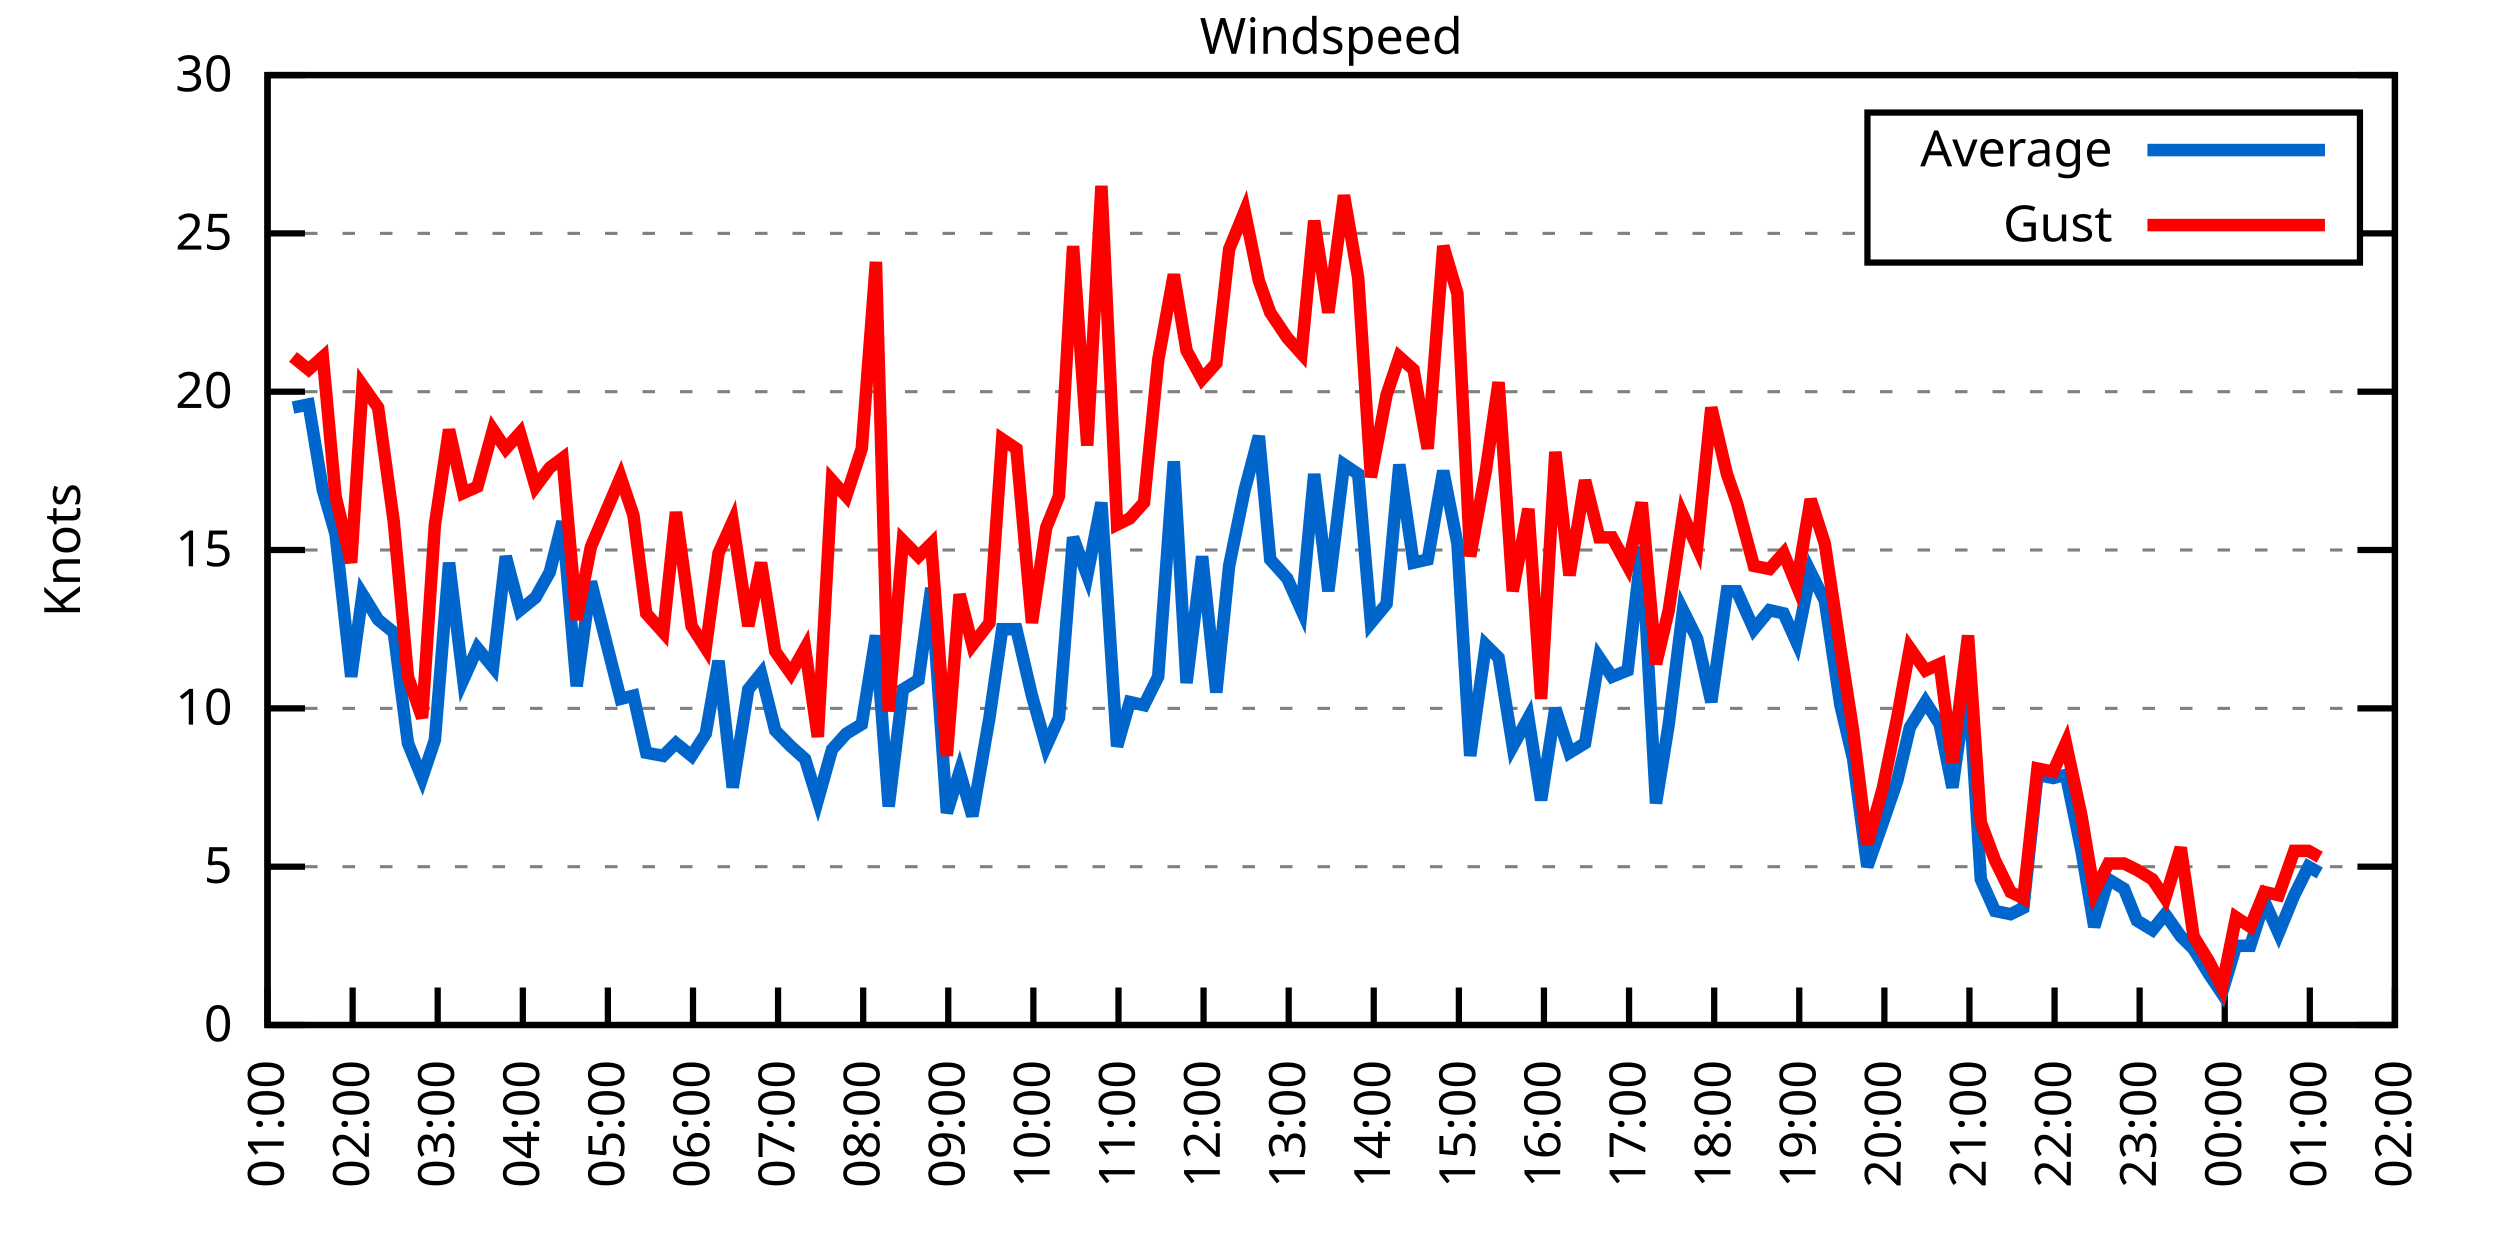
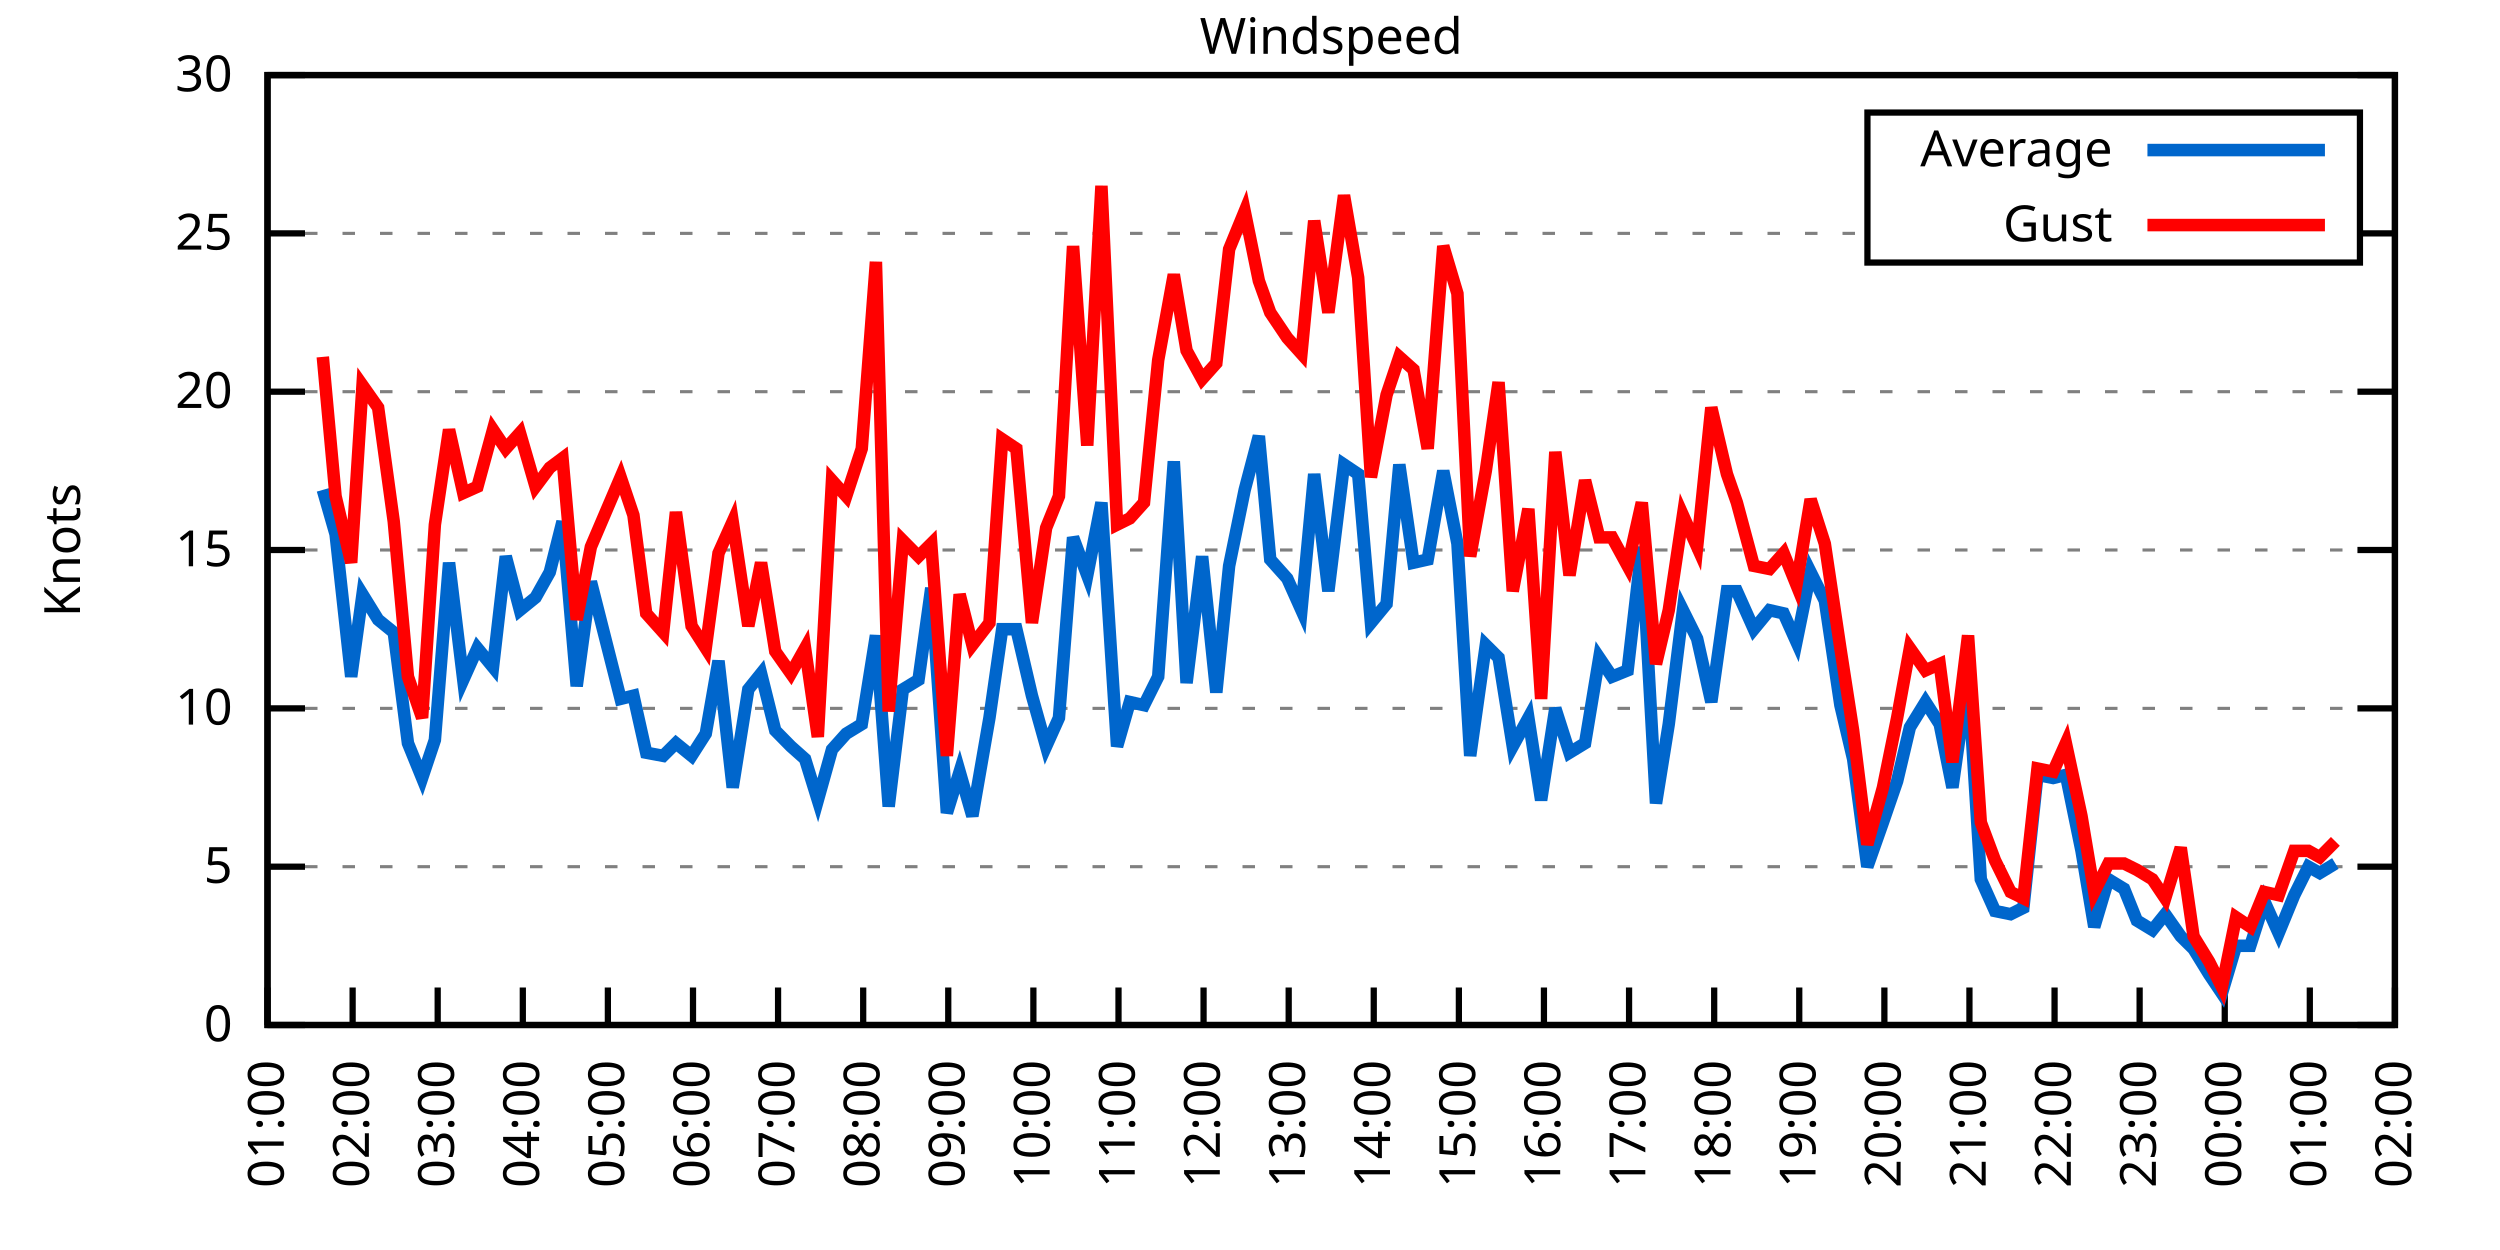
<svg xmlns="http://www.w3.org/2000/svg" xmlns:xlink="http://www.w3.org/1999/xlink" width="400" height="200" viewBox="0 0 400 200">
  <g id="gnuplot_canvas">
    <rect x="0" y="0" width="400" height="200" fill="none" />
    <defs>
      <circle id="gpDot" r="0.5" stroke-width="0.5" stroke="currentColor" />
      <path id="gpPt0" stroke-width="0.333" stroke="currentColor" d="M-1,0 h2 M0,-1 v2" />
      <path id="gpPt1" stroke-width="0.333" stroke="currentColor" d="M-1,-1 L1,1 M1,-1 L-1,1" />
      <path id="gpPt2" stroke-width="0.333" stroke="currentColor" d="M-1,0 L1,0 M0,-1 L0,1 M-1,-1 L1,1 M-1,1 L1,-1" />
      <rect id="gpPt3" stroke-width="0.333" stroke="currentColor" x="-1" y="-1" width="2" height="2" />
      <rect id="gpPt4" stroke-width="0.333" stroke="currentColor" fill="currentColor" x="-1" y="-1" width="2" height="2" />
      <circle id="gpPt5" stroke-width="0.333" stroke="currentColor" cx="0" cy="0" r="1" />
      <use xlink:href="#gpPt5" id="gpPt6" fill="currentColor" stroke="none" />
      <path id="gpPt7" stroke-width="0.333" stroke="currentColor" d="M0,-1.33 L-1.33,0.67 L1.33,0.67 z" />
      <use xlink:href="#gpPt7" id="gpPt8" fill="currentColor" stroke="none" />
      <use xlink:href="#gpPt7" id="gpPt9" stroke="currentColor" transform="rotate(180)" />
      <use xlink:href="#gpPt9" id="gpPt10" fill="currentColor" stroke="none" />
      <use xlink:href="#gpPt3" id="gpPt11" stroke="currentColor" transform="rotate(45)" />
      <use xlink:href="#gpPt11" id="gpPt12" fill="currentColor" stroke="none" />
      <path id="gpPt13" stroke-width="0.333" stroke="currentColor" d="M0,1.330 L1.265,0.411 L0.782,-1.067 L-0.782,-1.076 L-1.265,0.411 z" />
      <use xlink:href="#gpPt13" id="gpPt14" fill="currentColor" stroke="none" />
      <filter id="textbox" filterUnits="objectBoundingBox" x="0" y="0" height="1" width="1">
        <feFlood flood-color="white" flood-opacity="1" result="bgnd" />
        <feComposite in="SourceGraphic" in2="bgnd" operator="atop" />
      </filter>
      <filter id="greybox" filterUnits="objectBoundingBox" x="0" y="0" height="1" width="1">
        <feFlood flood-color="lightgrey" flood-opacity="1" result="grey" />
        <feComposite in="SourceGraphic" in2="grey" operator="atop" />
      </filter>
    </defs>
    <g fill="none" color="white" stroke="currentColor" stroke-width="1.00" stroke-linecap="butt" stroke-linejoin="miter">
</g>
    <g fill="none" color="black" stroke="currentColor" stroke-width="1.00" stroke-linecap="butt" stroke-linejoin="miter">
      <g stroke="none" shape-rendering="crispEdges">
        <polygon fill="rgb(255, 255, 255)" points="42.80,164.00 383.18,164.00 383.18,12.02 42.80,12.02 " />
      </g>
    </g>
    <g fill="none" color="black" stroke="currentColor" stroke-width="1.00" stroke-linecap="butt" stroke-linejoin="miter">
</g>
    <g fill="none" color="black" stroke="black" stroke-width="0.50" stroke-linecap="butt" stroke-linejoin="miter">
</g>
    <g fill="none" color="gray" stroke="currentColor" stroke-width="0.50" stroke-linecap="butt" stroke-linejoin="miter">
      <path stroke="gray" stroke-dasharray="2,4" class="gridline" d="M42.80,164.00 L383.19,164.00  " />
    </g>
    <g fill="none" color="gray" stroke="gray" stroke-width="1.00" stroke-linecap="butt" stroke-linejoin="miter">
</g>
    <g fill="none" color="black" stroke="currentColor" stroke-width="1.00" stroke-linecap="butt" stroke-linejoin="miter">
      <path stroke="black" d="M42.80,164.00 L48.80,164.00 M383.19,164.00 L377.19,164.00  " />
      <g transform="translate(37.20,166.60)" stroke="none" fill="black" font-family="Sans" font-size="8.00" text-anchor="end">
        <text>
          <tspan font-family="Sans"> 0</tspan>
        </text>
      </g>
    </g>
    <g fill="none" color="black" stroke="currentColor" stroke-width="1.00" stroke-linecap="butt" stroke-linejoin="miter">
</g>
    <g fill="none" color="black" stroke="black" stroke-width="0.50" stroke-linecap="butt" stroke-linejoin="miter">
</g>
    <g fill="none" color="gray" stroke="currentColor" stroke-width="0.50" stroke-linecap="butt" stroke-linejoin="miter">
      <path stroke="gray" stroke-dasharray="2,4" class="gridline" d="M42.80,138.67 L383.19,138.67  " />
    </g>
    <g fill="none" color="gray" stroke="gray" stroke-width="1.00" stroke-linecap="butt" stroke-linejoin="miter">
</g>
    <g fill="none" color="black" stroke="currentColor" stroke-width="1.00" stroke-linecap="butt" stroke-linejoin="miter">
      <path stroke="black" d="M42.80,138.67 L48.80,138.67 M383.19,138.67 L377.19,138.67  " />
      <g transform="translate(37.20,141.27)" stroke="none" fill="black" font-family="Sans" font-size="8.00" text-anchor="end">
        <text>
          <tspan font-family="Sans"> 5</tspan>
        </text>
      </g>
    </g>
    <g fill="none" color="black" stroke="currentColor" stroke-width="1.00" stroke-linecap="butt" stroke-linejoin="miter">
</g>
    <g fill="none" color="black" stroke="black" stroke-width="0.50" stroke-linecap="butt" stroke-linejoin="miter">
</g>
    <g fill="none" color="gray" stroke="currentColor" stroke-width="0.50" stroke-linecap="butt" stroke-linejoin="miter">
      <path stroke="gray" stroke-dasharray="2,4" class="gridline" d="M42.80,113.34 L383.19,113.34  " />
    </g>
    <g fill="none" color="gray" stroke="gray" stroke-width="1.00" stroke-linecap="butt" stroke-linejoin="miter">
</g>
    <g fill="none" color="black" stroke="currentColor" stroke-width="1.00" stroke-linecap="butt" stroke-linejoin="miter">
      <path stroke="black" d="M42.80,113.34 L48.80,113.34 M383.19,113.34 L377.19,113.34  " />
      <g transform="translate(37.20,115.94)" stroke="none" fill="black" font-family="Sans" font-size="8.00" text-anchor="end">
        <text>
          <tspan font-family="Sans"> 10</tspan>
        </text>
      </g>
    </g>
    <g fill="none" color="black" stroke="currentColor" stroke-width="1.00" stroke-linecap="butt" stroke-linejoin="miter">
</g>
    <g fill="none" color="black" stroke="black" stroke-width="0.50" stroke-linecap="butt" stroke-linejoin="miter">
</g>
    <g fill="none" color="gray" stroke="currentColor" stroke-width="0.50" stroke-linecap="butt" stroke-linejoin="miter">
      <path stroke="gray" stroke-dasharray="2,4" class="gridline" d="M42.80,88.00 L383.19,88.00  " />
    </g>
    <g fill="none" color="gray" stroke="gray" stroke-width="1.00" stroke-linecap="butt" stroke-linejoin="miter">
</g>
    <g fill="none" color="black" stroke="currentColor" stroke-width="1.00" stroke-linecap="butt" stroke-linejoin="miter">
      <path stroke="black" d="M42.80,88.00 L48.80,88.00 M383.19,88.00 L377.19,88.00  " />
      <g transform="translate(37.20,90.60)" stroke="none" fill="black" font-family="Sans" font-size="8.00" text-anchor="end">
        <text>
          <tspan font-family="Sans"> 15</tspan>
        </text>
      </g>
    </g>
    <g fill="none" color="black" stroke="currentColor" stroke-width="1.00" stroke-linecap="butt" stroke-linejoin="miter">
</g>
    <g fill="none" color="black" stroke="black" stroke-width="0.50" stroke-linecap="butt" stroke-linejoin="miter">
</g>
    <g fill="none" color="gray" stroke="currentColor" stroke-width="0.50" stroke-linecap="butt" stroke-linejoin="miter">
      <path stroke="gray" stroke-dasharray="2,4" class="gridline" d="M42.80,62.67 L383.19,62.67  " />
    </g>
    <g fill="none" color="gray" stroke="gray" stroke-width="1.00" stroke-linecap="butt" stroke-linejoin="miter">
</g>
    <g fill="none" color="black" stroke="currentColor" stroke-width="1.00" stroke-linecap="butt" stroke-linejoin="miter">
      <path stroke="black" d="M42.80,62.67 L48.80,62.67 M383.19,62.67 L377.19,62.67  " />
      <g transform="translate(37.20,65.27)" stroke="none" fill="black" font-family="Sans" font-size="8.00" text-anchor="end">
        <text>
          <tspan font-family="Sans"> 20</tspan>
        </text>
      </g>
    </g>
    <g fill="none" color="black" stroke="currentColor" stroke-width="1.00" stroke-linecap="butt" stroke-linejoin="miter">
</g>
    <g fill="none" color="black" stroke="black" stroke-width="0.50" stroke-linecap="butt" stroke-linejoin="miter">
</g>
    <g fill="none" color="gray" stroke="currentColor" stroke-width="0.50" stroke-linecap="butt" stroke-linejoin="miter">
      <path stroke="gray" stroke-dasharray="2,4" class="gridline" d="M42.80,37.34 L298.79,37.34 M377.59,37.34 L383.19,37.34  " />
    </g>
    <g fill="none" color="gray" stroke="gray" stroke-width="1.00" stroke-linecap="butt" stroke-linejoin="miter">
</g>
    <g fill="none" color="black" stroke="currentColor" stroke-width="1.00" stroke-linecap="butt" stroke-linejoin="miter">
      <path stroke="black" d="M42.80,37.34 L48.80,37.34 M383.19,37.34 L377.19,37.34  " />
      <g transform="translate(37.20,39.94)" stroke="none" fill="black" font-family="Sans" font-size="8.00" text-anchor="end">
        <text>
          <tspan font-family="Sans"> 25</tspan>
        </text>
      </g>
    </g>
    <g fill="none" color="black" stroke="currentColor" stroke-width="1.00" stroke-linecap="butt" stroke-linejoin="miter">
</g>
    <g fill="none" color="black" stroke="black" stroke-width="0.50" stroke-linecap="butt" stroke-linejoin="miter">
</g>
    <g fill="none" color="gray" stroke="currentColor" stroke-width="0.50" stroke-linecap="butt" stroke-linejoin="miter">
      <path stroke="gray" stroke-dasharray="2,4" class="gridline" d="M42.80,12.01 L383.19,12.01  " />
    </g>
    <g fill="none" color="gray" stroke="gray" stroke-width="1.00" stroke-linecap="butt" stroke-linejoin="miter">
</g>
    <g fill="none" color="black" stroke="currentColor" stroke-width="1.00" stroke-linecap="butt" stroke-linejoin="miter">
      <path stroke="black" d="M42.80,12.01 L48.80,12.01 M383.19,12.01 L377.19,12.01  " />
      <g transform="translate(37.20,14.61)" stroke="none" fill="black" font-family="Sans" font-size="8.00" text-anchor="end">
        <text>
          <tspan font-family="Sans"> 30</tspan>
        </text>
      </g>
    </g>
    <g fill="none" color="black" stroke="currentColor" stroke-width="1.00" stroke-linecap="butt" stroke-linejoin="miter">
      <path stroke="black" d="M42.80,164.00 L42.80,158.00  " />
      <g transform="translate(45.40,169.60) rotate(270.00)" stroke="none" fill="black" font-family="Sans" font-size="8.00" text-anchor="end">
        <text>
          <tspan font-family="Sans">01:00</tspan>
        </text>
      </g>
    </g>
    <g fill="none" color="black" stroke="currentColor" stroke-width="1.00" stroke-linecap="butt" stroke-linejoin="miter">
      <path stroke="black" d="M56.42,164.00 L56.42,158.00  " />
      <g transform="translate(59.02,169.60) rotate(270.00)" stroke="none" fill="black" font-family="Sans" font-size="8.00" text-anchor="end">
        <text>
          <tspan font-family="Sans">02:00</tspan>
        </text>
      </g>
    </g>
    <g fill="none" color="black" stroke="currentColor" stroke-width="1.00" stroke-linecap="butt" stroke-linejoin="miter">
      <path stroke="black" d="M70.03,164.00 L70.03,158.00  " />
      <g transform="translate(72.63,169.60) rotate(270.00)" stroke="none" fill="black" font-family="Sans" font-size="8.00" text-anchor="end">
        <text>
          <tspan font-family="Sans">03:00</tspan>
        </text>
      </g>
    </g>
    <g fill="none" color="black" stroke="currentColor" stroke-width="1.00" stroke-linecap="butt" stroke-linejoin="miter">
      <path stroke="black" d="M83.65,164.00 L83.65,158.00  " />
      <g transform="translate(86.25,169.60) rotate(270.00)" stroke="none" fill="black" font-family="Sans" font-size="8.00" text-anchor="end">
        <text>
          <tspan font-family="Sans">04:00</tspan>
        </text>
      </g>
    </g>
    <g fill="none" color="black" stroke="currentColor" stroke-width="1.00" stroke-linecap="butt" stroke-linejoin="miter">
      <path stroke="black" d="M97.26,164.00 L97.26,158.00  " />
      <g transform="translate(99.86,169.60) rotate(270.00)" stroke="none" fill="black" font-family="Sans" font-size="8.00" text-anchor="end">
        <text>
          <tspan font-family="Sans">05:00</tspan>
        </text>
      </g>
    </g>
    <g fill="none" color="black" stroke="currentColor" stroke-width="1.00" stroke-linecap="butt" stroke-linejoin="miter">
      <path stroke="black" d="M110.88,164.00 L110.88,158.00  " />
      <g transform="translate(113.48,169.60) rotate(270.00)" stroke="none" fill="black" font-family="Sans" font-size="8.00" text-anchor="end">
        <text>
          <tspan font-family="Sans">06:00</tspan>
        </text>
      </g>
    </g>
    <g fill="none" color="black" stroke="currentColor" stroke-width="1.00" stroke-linecap="butt" stroke-linejoin="miter">
      <path stroke="black" d="M124.49,164.00 L124.49,158.00  " />
      <g transform="translate(127.09,169.60) rotate(270.00)" stroke="none" fill="black" font-family="Sans" font-size="8.00" text-anchor="end">
        <text>
          <tspan font-family="Sans">07:00</tspan>
        </text>
      </g>
    </g>
    <g fill="none" color="black" stroke="currentColor" stroke-width="1.00" stroke-linecap="butt" stroke-linejoin="miter">
      <path stroke="black" d="M138.11,164.00 L138.11,158.00  " />
      <g transform="translate(140.71,169.60) rotate(270.00)" stroke="none" fill="black" font-family="Sans" font-size="8.00" text-anchor="end">
        <text>
          <tspan font-family="Sans">08:00</tspan>
        </text>
      </g>
    </g>
    <g fill="none" color="black" stroke="currentColor" stroke-width="1.00" stroke-linecap="butt" stroke-linejoin="miter">
      <path stroke="black" d="M151.72,164.00 L151.72,158.00  " />
      <g transform="translate(154.32,169.60) rotate(270.00)" stroke="none" fill="black" font-family="Sans" font-size="8.00" text-anchor="end">
        <text>
          <tspan font-family="Sans">09:00</tspan>
        </text>
      </g>
    </g>
    <g fill="none" color="black" stroke="currentColor" stroke-width="1.00" stroke-linecap="butt" stroke-linejoin="miter">
      <path stroke="black" d="M165.34,164.00 L165.34,158.00  " />
      <g transform="translate(167.94,169.60) rotate(270.00)" stroke="none" fill="black" font-family="Sans" font-size="8.00" text-anchor="end">
        <text>
          <tspan font-family="Sans">10:00</tspan>
        </text>
      </g>
    </g>
    <g fill="none" color="black" stroke="currentColor" stroke-width="1.00" stroke-linecap="butt" stroke-linejoin="miter">
      <path stroke="black" d="M178.96,164.00 L178.96,158.00  " />
      <g transform="translate(181.56,169.60) rotate(270.00)" stroke="none" fill="black" font-family="Sans" font-size="8.00" text-anchor="end">
        <text>
          <tspan font-family="Sans">11:00</tspan>
        </text>
      </g>
    </g>
    <g fill="none" color="black" stroke="currentColor" stroke-width="1.00" stroke-linecap="butt" stroke-linejoin="miter">
      <path stroke="black" d="M192.57,164.00 L192.57,158.00  " />
      <g transform="translate(195.17,169.60) rotate(270.00)" stroke="none" fill="black" font-family="Sans" font-size="8.00" text-anchor="end">
        <text>
          <tspan font-family="Sans">12:00</tspan>
        </text>
      </g>
    </g>
    <g fill="none" color="black" stroke="currentColor" stroke-width="1.00" stroke-linecap="butt" stroke-linejoin="miter">
      <path stroke="black" d="M206.19,164.00 L206.19,158.00  " />
      <g transform="translate(208.79,169.60) rotate(270.00)" stroke="none" fill="black" font-family="Sans" font-size="8.00" text-anchor="end">
        <text>
          <tspan font-family="Sans">13:00</tspan>
        </text>
      </g>
    </g>
    <g fill="none" color="black" stroke="currentColor" stroke-width="1.00" stroke-linecap="butt" stroke-linejoin="miter">
      <path stroke="black" d="M219.80,164.00 L219.80,158.00  " />
      <g transform="translate(222.40,169.60) rotate(270.00)" stroke="none" fill="black" font-family="Sans" font-size="8.00" text-anchor="end">
        <text>
          <tspan font-family="Sans">14:00</tspan>
        </text>
      </g>
    </g>
    <g fill="none" color="black" stroke="currentColor" stroke-width="1.00" stroke-linecap="butt" stroke-linejoin="miter">
      <path stroke="black" d="M233.42,164.00 L233.42,158.00  " />
      <g transform="translate(236.02,169.60) rotate(270.00)" stroke="none" fill="black" font-family="Sans" font-size="8.00" text-anchor="end">
        <text>
          <tspan font-family="Sans">15:00</tspan>
        </text>
      </g>
    </g>
    <g fill="none" color="black" stroke="currentColor" stroke-width="1.00" stroke-linecap="butt" stroke-linejoin="miter">
      <path stroke="black" d="M247.03,164.00 L247.03,158.00  " />
      <g transform="translate(249.63,169.60) rotate(270.00)" stroke="none" fill="black" font-family="Sans" font-size="8.00" text-anchor="end">
        <text>
          <tspan font-family="Sans">16:00</tspan>
        </text>
      </g>
    </g>
    <g fill="none" color="black" stroke="currentColor" stroke-width="1.00" stroke-linecap="butt" stroke-linejoin="miter">
      <path stroke="black" d="M260.65,164.00 L260.65,158.00  " />
      <g transform="translate(263.25,169.60) rotate(270.00)" stroke="none" fill="black" font-family="Sans" font-size="8.00" text-anchor="end">
        <text>
          <tspan font-family="Sans">17:00</tspan>
        </text>
      </g>
    </g>
    <g fill="none" color="black" stroke="currentColor" stroke-width="1.00" stroke-linecap="butt" stroke-linejoin="miter">
      <path stroke="black" d="M274.27,164.00 L274.27,158.00  " />
      <g transform="translate(276.87,169.60) rotate(270.00)" stroke="none" fill="black" font-family="Sans" font-size="8.00" text-anchor="end">
        <text>
          <tspan font-family="Sans">18:00</tspan>
        </text>
      </g>
    </g>
    <g fill="none" color="black" stroke="currentColor" stroke-width="1.00" stroke-linecap="butt" stroke-linejoin="miter">
      <path stroke="black" d="M287.88,164.00 L287.88,158.00  " />
      <g transform="translate(290.48,169.60) rotate(270.00)" stroke="none" fill="black" font-family="Sans" font-size="8.00" text-anchor="end">
        <text>
          <tspan font-family="Sans">19:00</tspan>
        </text>
      </g>
    </g>
    <g fill="none" color="black" stroke="currentColor" stroke-width="1.00" stroke-linecap="butt" stroke-linejoin="miter">
      <path stroke="black" d="M301.50,164.00 L301.50,158.00  " />
      <g transform="translate(304.10,169.60) rotate(270.00)" stroke="none" fill="black" font-family="Sans" font-size="8.00" text-anchor="end">
        <text>
          <tspan font-family="Sans">20:00</tspan>
        </text>
      </g>
    </g>
    <g fill="none" color="black" stroke="currentColor" stroke-width="1.00" stroke-linecap="butt" stroke-linejoin="miter">
      <path stroke="black" d="M315.11,164.00 L315.11,158.00  " />
      <g transform="translate(317.71,169.60) rotate(270.00)" stroke="none" fill="black" font-family="Sans" font-size="8.00" text-anchor="end">
        <text>
          <tspan font-family="Sans">21:00</tspan>
        </text>
      </g>
    </g>
    <g fill="none" color="black" stroke="currentColor" stroke-width="1.00" stroke-linecap="butt" stroke-linejoin="miter">
      <path stroke="black" d="M328.73,164.00 L328.73,158.00  " />
      <g transform="translate(331.33,169.60) rotate(270.00)" stroke="none" fill="black" font-family="Sans" font-size="8.00" text-anchor="end">
        <text>
          <tspan font-family="Sans">22:00</tspan>
        </text>
      </g>
    </g>
    <g fill="none" color="black" stroke="currentColor" stroke-width="1.00" stroke-linecap="butt" stroke-linejoin="miter">
      <path stroke="black" d="M342.34,164.00 L342.34,158.00  " />
      <g transform="translate(344.94,169.60) rotate(270.00)" stroke="none" fill="black" font-family="Sans" font-size="8.00" text-anchor="end">
        <text>
          <tspan font-family="Sans">23:00</tspan>
        </text>
      </g>
    </g>
    <g fill="none" color="black" stroke="currentColor" stroke-width="1.00" stroke-linecap="butt" stroke-linejoin="miter">
      <path stroke="black" d="M355.96,164.00 L355.96,158.00  " />
      <g transform="translate(358.56,169.60) rotate(270.00)" stroke="none" fill="black" font-family="Sans" font-size="8.00" text-anchor="end">
        <text>
          <tspan font-family="Sans">00:00</tspan>
        </text>
      </g>
    </g>
    <g fill="none" color="black" stroke="currentColor" stroke-width="1.00" stroke-linecap="butt" stroke-linejoin="miter">
      <path stroke="black" d="M369.57,164.00 L369.57,158.00  " />
      <g transform="translate(372.17,169.60) rotate(270.00)" stroke="none" fill="black" font-family="Sans" font-size="8.00" text-anchor="end">
        <text>
          <tspan font-family="Sans">01:00</tspan>
        </text>
      </g>
    </g>
    <g fill="none" color="black" stroke="currentColor" stroke-width="1.00" stroke-linecap="butt" stroke-linejoin="miter">
      <path stroke="black" d="M383.19,164.00 L383.19,158.00  " />
      <g transform="translate(385.79,169.60) rotate(270.00)" stroke="none" fill="black" font-family="Sans" font-size="8.00" text-anchor="end">
        <text>
          <tspan font-family="Sans">02:00</tspan>
        </text>
      </g>
    </g>
    <g fill="none" color="black" stroke="currentColor" stroke-width="1.00" stroke-linecap="butt" stroke-linejoin="miter">
</g>
    <g fill="none" color="black" stroke="currentColor" stroke-width="1.00" stroke-linecap="butt" stroke-linejoin="miter">
      <path stroke="black" d="M42.80,12.01 L42.80,164.00 L383.19,164.00 L383.19,12.01 L42.80,12.01 Z  " />
    </g>
    <g fill="none" color="black" stroke="currentColor" stroke-width="1.00" stroke-linecap="butt" stroke-linejoin="miter">
</g>
    <g fill="none" color="black" stroke="currentColor" stroke-width="1.00" stroke-linecap="butt" stroke-linejoin="miter">
      <path stroke="black" d="M298.79,42.01 L298.79,18.01 L377.59,18.01 L377.59,42.01 L298.79,42.01 Z  " />
    </g>
    <g id="Windspeed_plot_1">
      <g fill="none" color="white" stroke="black" stroke-width="2.00" stroke-linecap="butt" stroke-linejoin="miter">
</g>
      <g fill="none" color="black" stroke="currentColor" stroke-width="2.00" stroke-linecap="butt" stroke-linejoin="miter">
        <g transform="translate(337.99,26.61)" stroke="none" fill="black" font-family="Sans" font-size="8.00" text-anchor="end">
          <text>
            <tspan font-family="Sans">Average</tspan>
          </text>
        </g>
      </g>
      <g fill="none" color="black" stroke="currentColor" stroke-width="2.00" stroke-linecap="butt" stroke-linejoin="miter">
-         <path stroke="rgb(  0, 102, 204)" d="M343.59,24.01 L371.99,24.01 M46.88,65.21 L49.38,64.70 L51.65,78.38 L53.69,85.47 L56.19,108.27 L58.00,95.10   L60.50,99.15 L63.00,101.18 L65.27,118.91 L67.54,124.48 L69.58,118.40 L71.85,90.03 L74.12,108.78 L76.39,103.71   L78.88,106.75 L80.92,89.02 L83.19,97.63 L85.69,95.60 L87.96,91.55 L90.00,83.45 L92.27,109.79 L94.54,93.07   L99.30,111.82 L101.35,111.31 L103.39,120.43 L106.11,120.94 L108.15,118.91 L110.65,120.94 L112.92,117.39 L114.96,105.74   L117.23,126.00 L119.73,110.30 L121.77,107.76 L124.04,116.88 L126.54,119.42 L128.81,121.44 L130.85,128.03 L133.12,119.92   L135.39,117.39 L137.88,115.87 L140.15,101.68 L142.19,129.04 L144.46,110.30 L146.96,108.78 L149.00,94.08 L151.50,130.06   L153.54,123.47 L155.58,130.56 L158.31,114.86 L160.35,100.67 L162.62,100.67 L165.11,111.31 L167.38,119.42 L169.43,114.86   L171.69,85.98 L173.96,92.06 L176.23,80.41 L178.73,119.42 L180.77,112.32 L183.04,112.83 L185.31,108.27 L187.81,73.82   L189.85,109.28 L192.34,89.02 L194.61,110.80 L196.66,90.54 L199.15,78.38 L201.42,69.77 L203.24,89.52 L205.96,92.56   L208.23,97.63 L210.27,75.85 L212.54,94.59 L215.04,74.33 L217.31,75.85 L219.35,99.66 L221.85,96.62 L223.89,74.33   L226.16,90.03 L228.43,89.52 L230.92,75.34 L233.19,86.99 L235.23,120.94 L237.73,103.20 L239.77,105.23 L242.04,119.42   L244.54,114.86 L246.58,128.03 L248.85,113.34 L251.12,120.43 L253.61,118.91 L255.88,105.23 L257.93,108.27 L260.42,107.26   L262.69,87.50 L264.96,128.54 L267.00,115.87 L269.27,97.63 L271.54,102.19 L273.81,112.32 L276.31,94.59 L277.90,94.59   L280.62,100.67 L283.12,97.63 L285.38,98.14 L287.43,102.70 L289.70,91.55 L291.97,96.11 L294.46,112.83 L296.50,121.44   L298.77,138.67 L301.27,131.58 L303.54,124.99 L305.58,116.38 L308.08,112.32 L310.35,115.87 L312.39,126.00 L314.89,108.27   L316.93,140.69 L319.20,145.76 L321.69,146.27 L323.74,145.25 L326.00,123.98 L328.50,124.48 L330.54,123.98 L333.04,136.14   L335.08,148.29 L337.35,140.69 L339.85,142.21 L341.89,147.28 L344.39,148.80 L346.43,146.27 L348.92,149.81 L350.97,151.84   L353.46,155.89 L355.50,158.93 L357.77,151.33 L360.04,151.33 L362.31,144.24 L364.58,149.31 L367.08,143.23 L369.35,138.67   L371.16,139.68  " />
+         <path stroke="rgb(  0, 102, 204)" d="M343.59,24.01 L371.99,24.01 M51.65,78.38 L53.69,85.47 L56.19,108.27 L58.00,95.10 L60.50,99.15 L63.00,101.18   L65.27,118.91 L67.54,124.48 L69.58,118.40 L71.85,90.03 L74.12,108.78 L76.39,103.71 L78.88,106.75 L80.92,89.02   L83.19,97.63 L85.69,95.60 L87.96,91.55 L90.00,83.45 L92.27,109.79 L94.54,93.07 L99.30,111.82 L101.35,111.31   L103.39,120.43 L106.11,120.94 L108.15,118.91 L110.65,120.94 L112.92,117.39 L114.96,105.74 L117.23,126.00 L119.73,110.30   L121.77,107.76 L124.04,116.88 L126.54,119.42 L128.81,121.44 L130.85,128.03 L133.12,119.92 L135.39,117.39 L137.88,115.87   L140.15,101.68 L142.19,129.04 L144.46,110.30 L146.96,108.78 L149.00,94.08 L151.50,130.06 L153.54,123.47 L155.58,130.56   L158.31,114.86 L160.35,100.67 L162.62,100.67 L165.11,111.31 L167.38,119.42 L169.43,114.86 L171.69,85.98 L173.96,92.06   L176.23,80.41 L178.73,119.42 L180.77,112.32 L183.04,112.83 L185.31,108.27 L187.81,73.82 L189.85,109.28 L192.34,89.02   L194.61,110.80 L196.66,90.54 L199.15,78.38 L201.42,69.77 L203.24,89.52 L205.96,92.56 L208.23,97.63 L210.27,75.85   L212.54,94.59 L215.04,74.33 L217.31,75.85 L219.35,99.66 L221.85,96.62 L223.89,74.33 L226.16,90.03 L228.43,89.52   L230.92,75.34 L233.19,86.99 L235.23,120.94 L237.73,103.20 L239.77,105.23 L242.04,119.42 L244.54,114.86 L246.58,128.03   L248.85,113.34 L251.12,120.43 L253.61,118.91 L255.88,105.23 L257.93,108.27 L260.42,107.26 L262.69,87.50 L264.96,128.54   L267.00,115.87 L269.27,97.63 L271.54,102.19 L273.81,112.32 L276.31,94.59 L277.90,94.59 L280.62,100.67 L283.12,97.63   L285.38,98.14 L287.43,102.70 L289.70,91.55 L291.97,96.11 L294.46,112.83 L296.50,121.44 L298.77,138.67 L301.27,131.58   L303.54,124.99 L305.58,116.38 L308.08,112.32 L310.35,115.87 L312.39,126.00 L314.89,108.27 L316.93,140.69 L319.20,145.76   L321.69,146.27 L323.74,145.25 L326.00,123.98 L328.50,124.48 L330.54,123.98 L333.04,136.14 L335.08,148.29 L337.35,140.69   L339.85,142.21 L341.89,147.28 L344.39,148.80 L346.43,146.27 L348.92,149.81 L350.97,151.84 L353.46,155.89 L355.50,158.93   L357.77,151.33 L360.04,151.33 L362.31,144.24 L364.58,149.31 L367.08,143.23 L369.35,138.67 L371.16,139.68 L373.66,138.16    " />
      </g>
    </g>
    <g id="Windspeed_plot_2">
      <g fill="none" color="black" stroke="currentColor" stroke-width="2.00" stroke-linecap="butt" stroke-linejoin="miter">
        <g transform="translate(337.99,38.61)" stroke="none" fill="black" font-family="Sans" font-size="8.00" text-anchor="end">
          <text>
            <tspan font-family="Sans">Gust</tspan>
          </text>
        </g>
      </g>
      <g fill="none" color="black" stroke="currentColor" stroke-width="2.00" stroke-linecap="butt" stroke-linejoin="miter">
-         <path stroke="rgb(255,   0,   0)" d="M343.59,36.01 L371.99,36.01 M46.88,57.10 L49.38,59.13 L51.65,57.10 L53.69,79.39 L56.19,90.03 L58.00,61.66   L60.50,65.21 L63.00,83.45 L65.27,108.27 L67.54,114.86 L69.58,83.95 L71.85,68.75 L74.12,78.89 L76.39,77.87   L78.88,68.75 L80.92,71.79 L83.19,69.26 L85.69,77.87 L87.96,74.83 L90.00,73.31 L92.27,99.15 L94.54,87.50   L99.30,76.35 L101.35,82.43 L103.39,98.14 L106.11,101.18 L108.15,81.93 L110.65,100.16 L112.92,103.71 L114.96,88.51   L117.23,83.45 L119.73,100.16 L121.77,90.03 L124.04,104.22 L126.54,107.76 L128.81,103.71 L130.85,117.90 L133.12,76.86   L135.39,79.39 L137.88,71.79 L140.15,41.90 L142.19,113.84 L144.46,86.49 L146.96,89.02 L149.00,86.99 L151.50,120.94   L153.54,95.10 L155.58,103.20 L158.31,99.66 L160.35,70.27 L162.62,71.79 L165.11,99.66 L167.38,84.46 L169.43,79.39   L171.69,39.37 L173.96,71.29 L176.23,29.74 L178.73,83.95 L180.77,82.94 L183.04,80.41 L185.31,57.61 L187.81,43.93   L189.85,56.09 L192.34,60.65 L194.61,58.11 L196.66,39.87 L199.15,33.80 L201.42,44.94 L203.24,50.01 L205.96,54.06   L208.23,56.59 L210.27,35.32 L212.54,50.01 L215.04,31.26 L217.31,44.43 L219.35,76.35 L221.85,63.18 L223.89,57.10   L226.16,59.13 L228.43,71.79 L230.92,39.37 L233.19,46.97 L235.23,89.02 L237.73,75.34 L239.77,61.15 L242.04,94.59   L244.54,81.42 L246.58,111.82 L248.85,72.30 L251.12,92.06 L253.61,76.86 L255.88,85.98 L257.93,85.98 L260.42,90.54   L262.69,80.41 L264.96,106.24 L267.00,97.63 L269.27,82.43 L271.54,87.50 L273.81,65.21 L276.31,75.85 L277.90,80.41   L280.62,90.54 L283.12,91.04 L285.38,88.51 L287.43,93.58 L289.70,79.90 L291.97,86.99 L294.46,103.71 L296.50,116.88   L298.77,135.12 L301.27,126.00 L303.54,114.86 L305.58,103.71 L308.08,107.26 L310.35,106.24 L312.39,121.95 L314.89,101.68   L316.93,131.58 L319.20,137.66 L321.69,142.72 L323.74,143.73 L326.00,122.96 L328.50,123.47 L330.54,118.91 L333.04,130.56   L335.08,142.72 L337.35,138.16 L339.85,138.16 L341.89,139.17 L344.39,140.69 L346.43,143.73 L348.92,135.63 L350.97,149.81   L353.46,153.87 L355.50,157.92 L357.77,146.77 L360.04,148.29 L362.31,142.72 L364.58,143.23 L367.08,136.14 L369.35,136.14   L371.16,137.15  " />
+         <path stroke="rgb(255,   0,   0)" d="M343.59,36.01 L371.99,36.01 M51.65,57.10 L53.69,79.39 L56.19,90.03 L58.00,61.66 L60.50,65.21 L63.00,83.45   L65.27,108.27 L67.54,114.86 L69.58,83.95 L71.85,68.75 L74.12,78.89 L76.39,77.87 L78.88,68.75 L80.92,71.79   L83.19,69.26 L85.69,77.87 L87.96,74.83 L90.00,73.31 L92.27,99.15 L94.54,87.50 L99.30,76.35 L101.35,82.43   L103.39,98.14 L106.11,101.18 L108.15,81.93 L110.65,100.16 L112.92,103.71 L114.96,88.51 L117.23,83.45 L119.73,100.16   L121.77,90.03 L124.04,104.22 L126.54,107.76 L128.81,103.71 L130.85,117.90 L133.12,76.86 L135.39,79.39 L137.88,71.79   L140.15,41.90 L142.19,113.84 L144.46,86.49 L146.96,89.02 L149.00,86.99 L151.50,120.94 L153.54,95.10 L155.58,103.20   L158.31,99.66 L160.35,70.27 L162.62,71.79 L165.11,99.66 L167.38,84.46 L169.43,79.39 L171.69,39.37 L173.96,71.29   L176.23,29.74 L178.73,83.95 L180.77,82.94 L183.04,80.41 L185.31,57.61 L187.81,43.93 L189.85,56.09 L192.34,60.65   L194.61,58.11 L196.66,39.87 L199.15,33.80 L201.42,44.94 L203.24,50.01 L205.96,54.06 L208.23,56.59 L210.27,35.32   L212.54,50.01 L215.04,31.26 L217.31,44.43 L219.35,76.35 L221.85,63.18 L223.89,57.10 L226.16,59.13 L228.43,71.79   L230.92,39.37 L233.19,46.97 L235.23,89.02 L237.73,75.34 L239.77,61.15 L242.04,94.59 L244.54,81.42 L246.58,111.82   L248.85,72.30 L251.12,92.06 L253.61,76.86 L255.88,85.98 L257.93,85.98 L260.42,90.54 L262.69,80.41 L264.96,106.24   L267.00,97.63 L269.27,82.43 L271.54,87.50 L273.81,65.21 L276.31,75.85 L277.90,80.41 L280.62,90.54 L283.12,91.04   L285.38,88.51 L287.43,93.58 L289.70,79.90 L291.97,86.99 L294.46,103.71 L296.50,116.88 L298.77,135.12 L301.27,126.00   L303.54,114.86 L305.58,103.71 L308.08,107.26 L310.35,106.24 L312.39,121.95 L314.89,101.68 L316.93,131.58 L319.20,137.66   L321.69,142.72 L323.74,143.73 L326.00,122.96 L328.50,123.47 L330.54,118.91 L333.04,130.56 L335.08,142.72 L337.35,138.16   L339.85,138.16 L341.89,139.17 L344.39,140.69 L346.43,143.73 L348.92,135.63 L350.97,149.81 L353.46,153.87 L355.50,157.92   L357.77,146.77 L360.04,148.29 L362.31,142.72 L364.58,143.23 L367.08,136.14 L369.35,136.14 L371.16,137.15 L373.66,134.62    " />
      </g>
    </g>
    <g fill="none" color="black" stroke="currentColor" stroke-width="2.00" stroke-linecap="butt" stroke-linejoin="miter">
</g>
    <g fill="none" color="black" stroke="black" stroke-width="1.00" stroke-linecap="butt" stroke-linejoin="miter">
</g>
    <g fill="none" color="black" stroke="currentColor" stroke-width="1.00" stroke-linecap="butt" stroke-linejoin="miter">
      <path stroke="black" d="M42.80,12.01 L42.80,164.00 L383.19,164.00 L383.19,12.01 L42.80,12.01 Z  " />
      <g transform="translate(12.80,88.01) rotate(270.00)" stroke="none" fill="black" font-family="Sans" font-size="8.00" text-anchor="middle">
        <text>
          <tspan font-family="Sans">Knots</tspan>
        </text>
      </g>
    </g>
    <g fill="none" color="black" stroke="currentColor" stroke-width="1.00" stroke-linecap="butt" stroke-linejoin="miter">
</g>
    <g fill="none" color="black" stroke="currentColor" stroke-width="1.00" stroke-linecap="butt" stroke-linejoin="miter">
      <g transform="translate(212.99,8.61)" stroke="none" fill="black" font-family="Sans" font-size="8.00" text-anchor="middle">
        <text>
          <tspan font-family="Sans">Windspeed</tspan>
        </text>
      </g>
    </g>
    <g fill="none" color="black" stroke="currentColor" stroke-width="1.00" stroke-linecap="butt" stroke-linejoin="miter">
</g>
  </g>
</svg>
